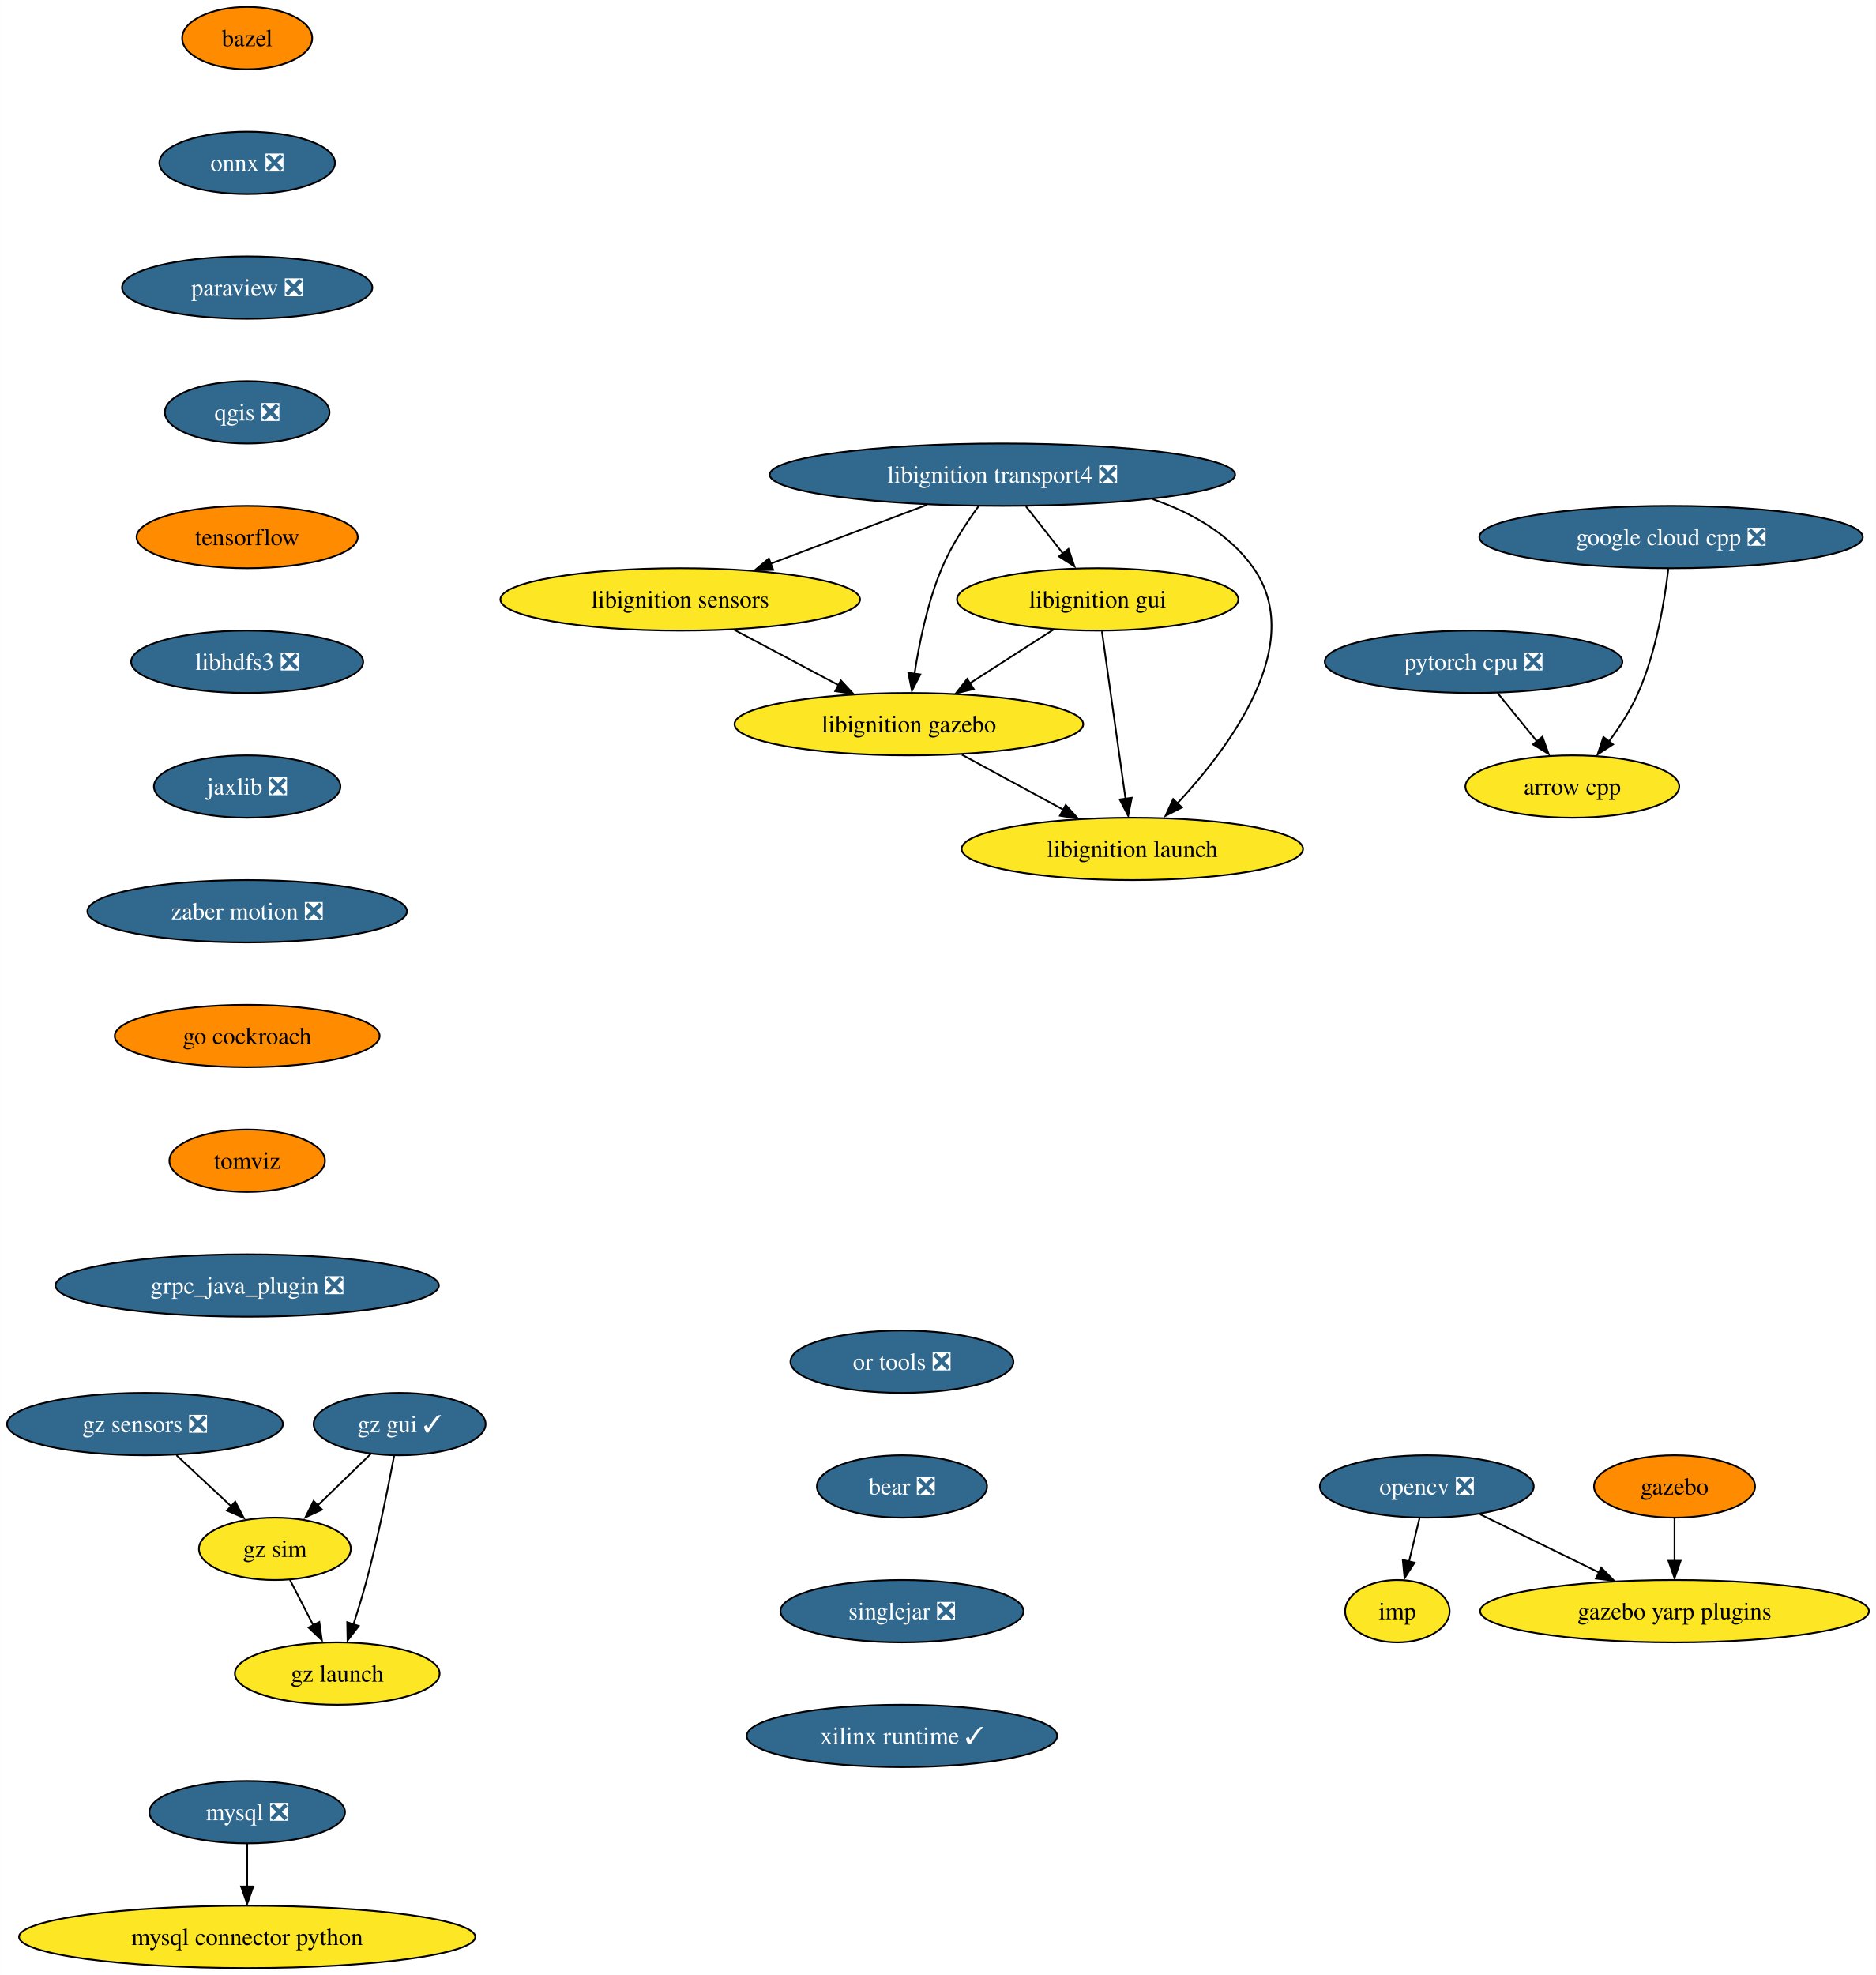
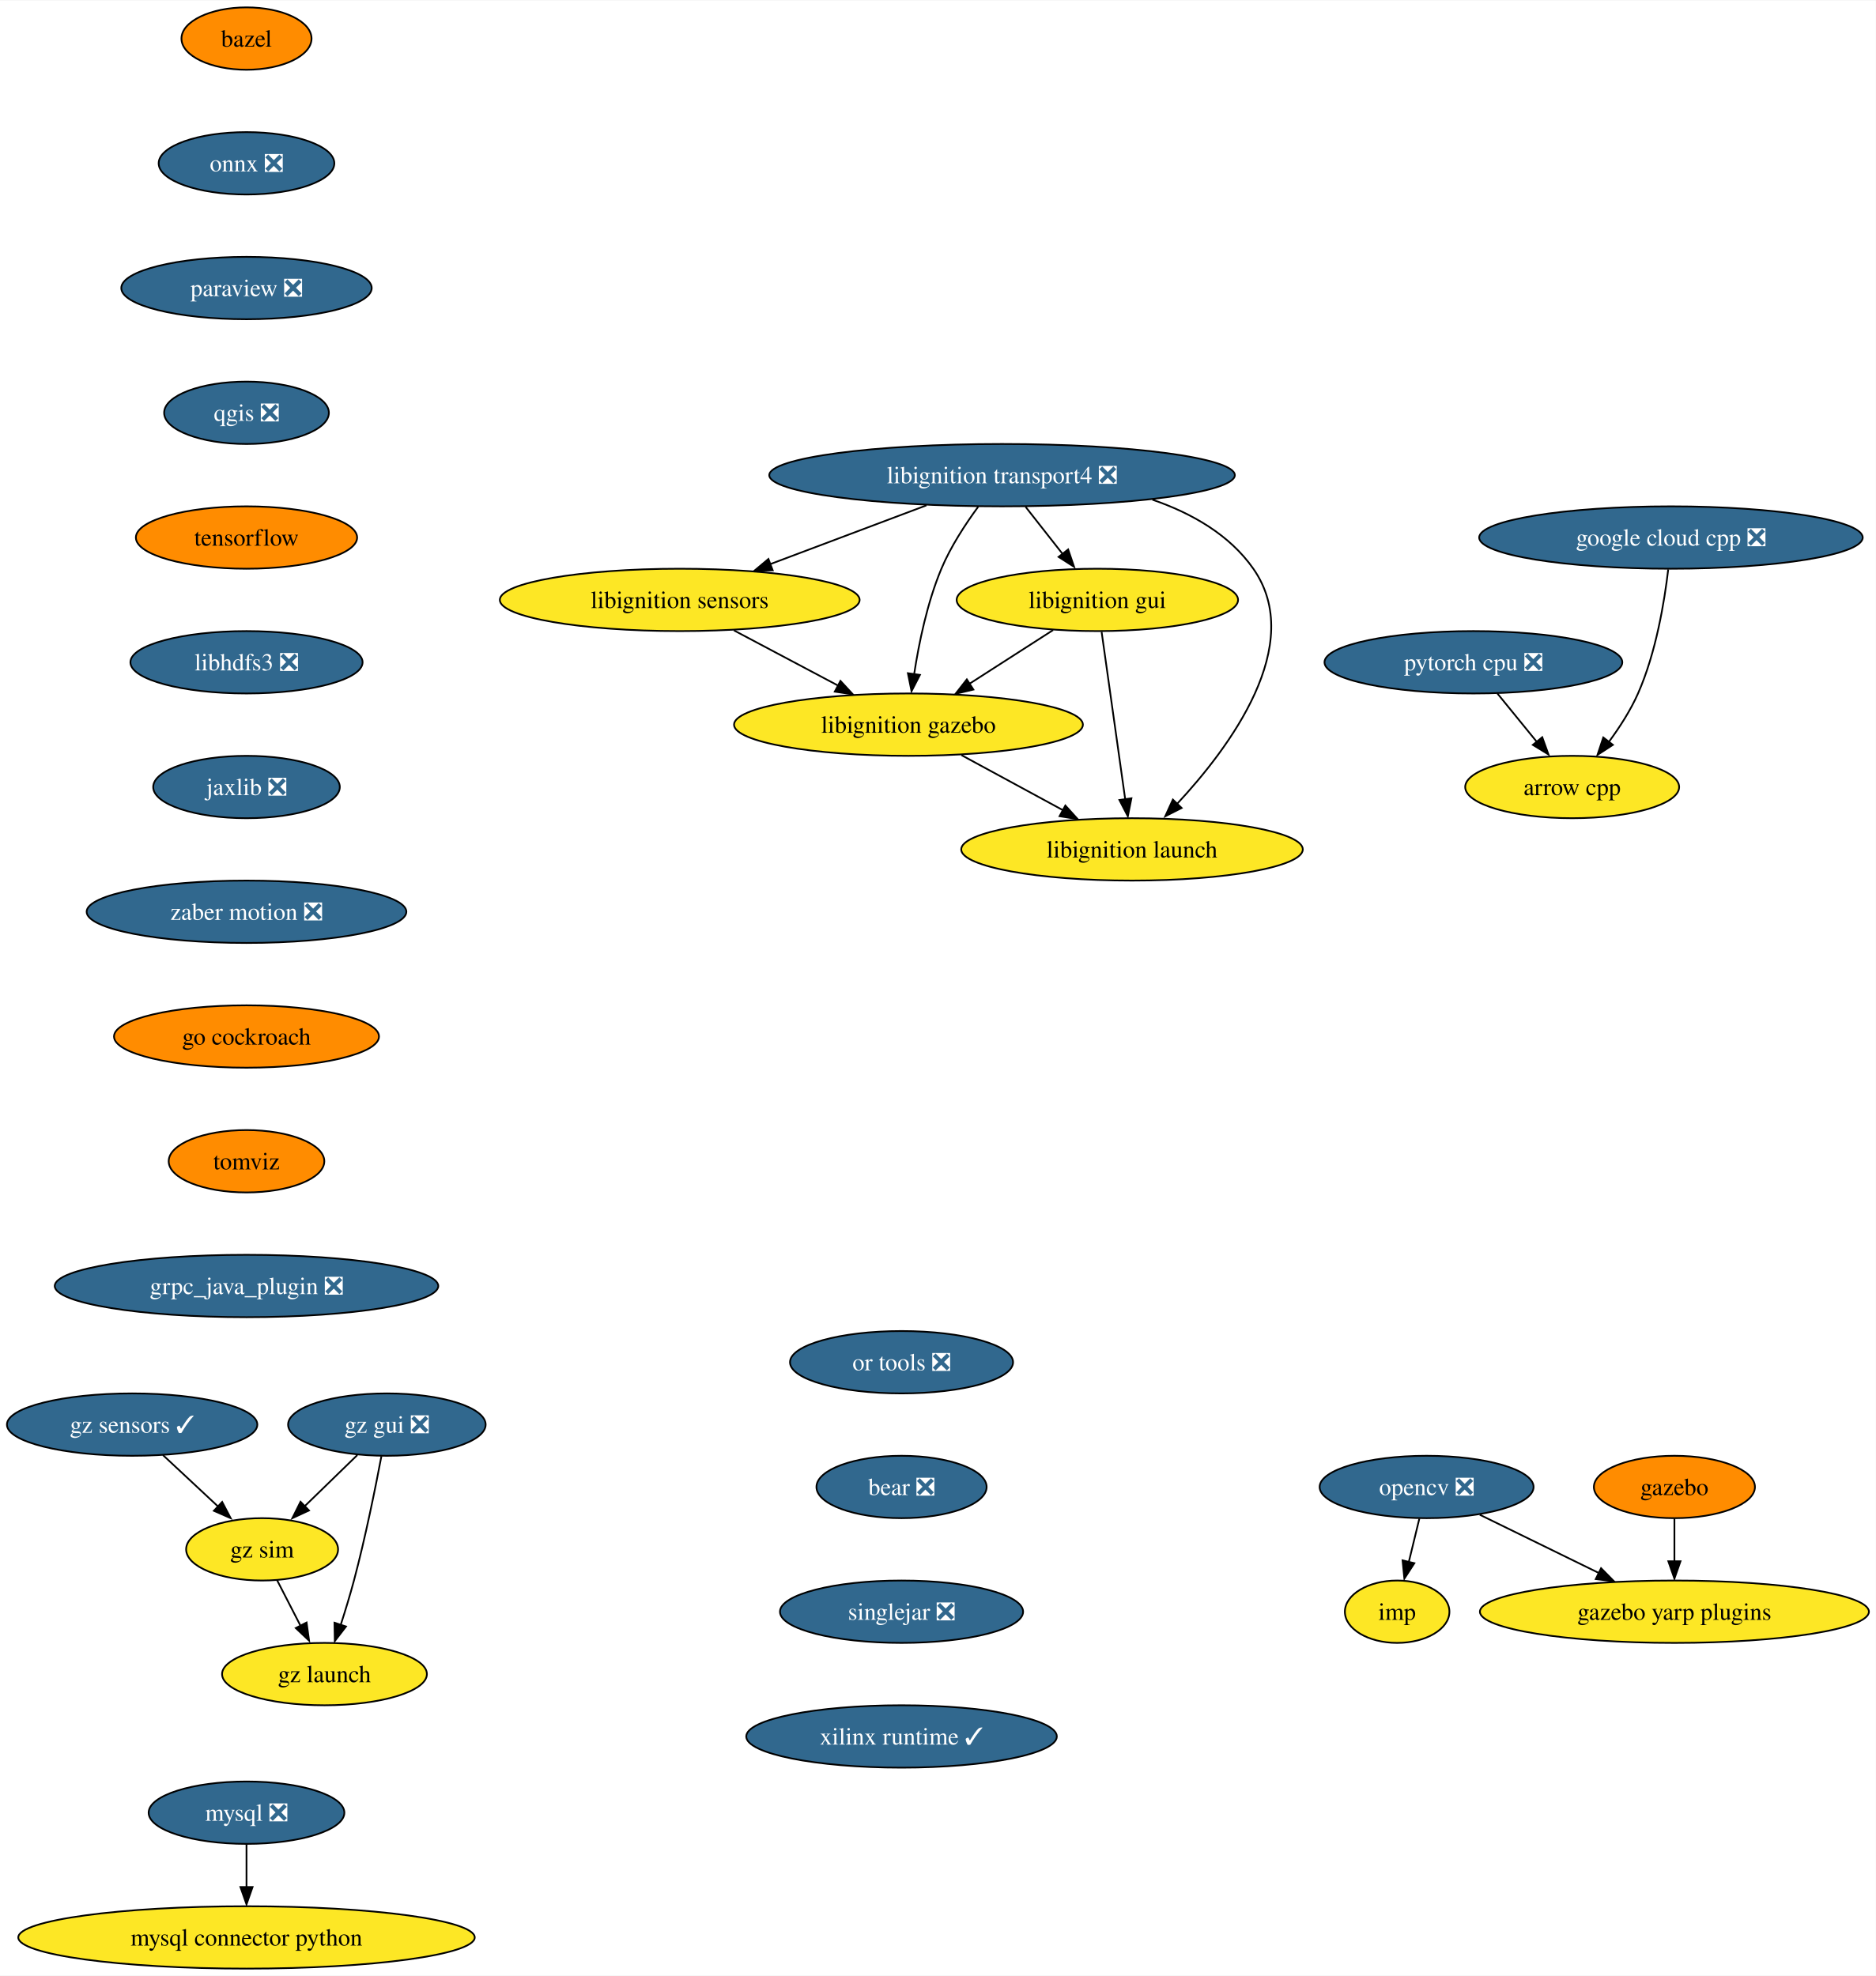
- <svg xmlns="http://www.w3.org/2000/svg" xmlns:xlink="http://www.w3.org/1999/xlink" width="1083pt" height="1140pt" viewBox="0.00 0.00 1082.86 1140.00">
+ <svg xmlns="http://www.w3.org/2000/svg" xmlns:xlink="http://www.w3.org/1999/xlink" width="1082pt" height="1140pt" viewBox="0.00 0.00 1082.49 1140.00">
  <g id="graph0" class="graph" transform="scale(1 1) rotate(0) translate(4 1136)">
-     <polygon fill="white" stroke="none" points="-4,4 -4,-1136 1078.86,-1136 1078.86,4 -4,4" />
+     <polygon fill="white" stroke="none" points="-4,4 -4,-1136 1078.49,-1136 1078.49,4 -4,4" />
    <g id="node1" class="node">
      <g id="a_node1">
        <a xlink:href="https://github.com/conda-forge/arrow-cpp-feedstock" xlink:title="arrow cpp">
-           <ellipse fill="#fde725" stroke="black" cx="903.62" cy="-682" rx="61.73" ry="18" />
-           <text text-anchor="middle" x="903.62" y="-677.33" font-family="Times,serif" font-size="14.00">arrow cpp</text>
+           <ellipse fill="#fde725" stroke="black" cx="903.25" cy="-682" rx="61.73" ry="18" />
+           <text text-anchor="middle" x="903.25" y="-677.33" font-family="Times,serif" font-size="14.00">arrow cpp</text>
        </a>
      </g>
    </g>
    <g id="node2" class="node">
      <g id="a_node2">
        <a xlink:href="https://github.com/conda-forge/bazel-feedstock" xlink:title="bazel">
-           <ellipse fill="#ff8c00" stroke="black" cx="138.62" cy="-1114" rx="37.53" ry="18" />
-           <text text-anchor="middle" x="138.62" y="-1109.33" font-family="Times,serif" font-size="14.00">bazel</text>
+           <ellipse fill="#ff8c00" stroke="black" cx="138.25" cy="-1114" rx="37.53" ry="18" />
+           <text text-anchor="middle" x="138.25" y="-1109.33" font-family="Times,serif" font-size="14.00">bazel</text>
        </a>
      </g>
    </g>
    <g id="node3" class="node">
      <g id="a_node3">
        <a xlink:href="https://github.com/conda-forge/onnx-feedstock/pull/96" xlink:title="onnx ❎">
-           <ellipse fill="#31688e" stroke="black" cx="138.62" cy="-1042" rx="50.68" ry="18" />
-           <text text-anchor="middle" x="138.62" y="-1037.33" font-family="Times,serif" font-size="14.00" fill="white">onnx ❎</text>
+           <ellipse fill="#31688e" stroke="black" cx="138.25" cy="-1042" rx="50.68" ry="18" />
+           <text text-anchor="middle" x="138.25" y="-1037.33" font-family="Times,serif" font-size="14.00" fill="white">onnx ❎</text>
        </a>
      </g>
    </g>
    <g id="node6" class="node">
      <g id="a_node6">
        <a xlink:href="https://github.com/conda-forge/paraview-feedstock/pull/195" xlink:title="paraview ❎">
-           <ellipse fill="#31688e" stroke="black" cx="138.62" cy="-970" rx="72.25" ry="18" />
-           <text text-anchor="middle" x="138.62" y="-965.33" font-family="Times,serif" font-size="14.00" fill="white">paraview ❎</text>
+           <ellipse fill="#31688e" stroke="black" cx="138.25" cy="-970" rx="72.25" ry="18" />
+           <text text-anchor="middle" x="138.25" y="-965.33" font-family="Times,serif" font-size="14.00" fill="white">paraview ❎</text>
        </a>
      </g>
    </g>
    <g id="node4" class="node">
      <g id="a_node4">
        <a xlink:href="https://github.com/conda-forge/mysql-feedstock/pull/78" xlink:title="mysql ❎">
-           <ellipse fill="#31688e" stroke="black" cx="138.62" cy="-90" rx="56.47" ry="18" />
-           <text text-anchor="middle" x="138.62" y="-85.33" font-family="Times,serif" font-size="14.00" fill="white">mysql ❎</text>
+           <ellipse fill="#31688e" stroke="black" cx="138.25" cy="-90" rx="56.47" ry="18" />
+           <text text-anchor="middle" x="138.25" y="-85.33" font-family="Times,serif" font-size="14.00" fill="white">mysql ❎</text>
        </a>
      </g>
    </g>
    <g id="node5" class="node">
      <g id="a_node5">
        <a xlink:href="https://github.com/conda-forge/mysql-connector-python-feedstock" xlink:title="mysql connector python">
-           <ellipse fill="#fde725" stroke="black" cx="138.62" cy="-18" rx="131.7" ry="18" />
-           <text text-anchor="middle" x="138.62" y="-13.32" font-family="Times,serif" font-size="14.00">mysql connector python</text>
+           <ellipse fill="#fde725" stroke="black" cx="138.25" cy="-18" rx="131.7" ry="18" />
+           <text text-anchor="middle" x="138.25" y="-13.32" font-family="Times,serif" font-size="14.00">mysql connector python</text>
        </a>
      </g>
    </g>
    <g id="edge2" class="edge">
-       <path fill="none" stroke="black" d="M138.62,-71.7C138.62,-64.24 138.62,-55.32 138.62,-46.97" />
-       <polygon fill="black" stroke="black" points="142.12,-47.1 138.62,-37.1 135.12,-47.1 142.12,-47.1" />
+       <path fill="none" stroke="black" d="M138.25,-71.7C138.25,-64.24 138.25,-55.32 138.25,-46.97" />
+       <polygon fill="black" stroke="black" points="141.75,-47.1 138.25,-37.1 134.75,-47.1 141.75,-47.1" />
    </g>
    <g id="node10" class="node">
      <g id="a_node10">
        <a xlink:href="https://github.com/conda-forge/qgis-feedstock/pull/332" xlink:title="qgis ❎">
-           <ellipse fill="#31688e" stroke="black" cx="138.62" cy="-898" rx="47.53" ry="18" />
-           <text text-anchor="middle" x="138.62" y="-893.33" font-family="Times,serif" font-size="14.00" fill="white">qgis ❎</text>
+           <ellipse fill="#31688e" stroke="black" cx="138.25" cy="-898" rx="47.53" ry="18" />
+           <text text-anchor="middle" x="138.25" y="-893.33" font-family="Times,serif" font-size="14.00" fill="white">qgis ❎</text>
        </a>
      </g>
    </g>
    <g id="node7" class="node">
      <g id="a_node7">
        <a xlink:href="https://github.com/conda-forge/opencv-feedstock/pull/362" xlink:title="opencv ❎">
-           <ellipse fill="#31688e" stroke="black" cx="819.62" cy="-278" rx="61.73" ry="18" />
-           <text text-anchor="middle" x="819.62" y="-273.32" font-family="Times,serif" font-size="14.00" fill="white">opencv ❎</text>
+           <ellipse fill="#31688e" stroke="black" cx="819.25" cy="-278" rx="61.73" ry="18" />
+           <text text-anchor="middle" x="819.25" y="-273.32" font-family="Times,serif" font-size="14.00" fill="white">opencv ❎</text>
        </a>
      </g>
    </g>
    <g id="node8" class="node">
      <g id="a_node8">
        <a xlink:href="https://github.com/conda-forge/imp-feedstock" xlink:title="imp">
-           <ellipse fill="#fde725" stroke="black" cx="802.62" cy="-206" rx="30.16" ry="18" />
-           <text text-anchor="middle" x="802.62" y="-201.32" font-family="Times,serif" font-size="14.00">imp</text>
+           <ellipse fill="#fde725" stroke="black" cx="802.25" cy="-206" rx="30.16" ry="18" />
+           <text text-anchor="middle" x="802.25" y="-201.32" font-family="Times,serif" font-size="14.00">imp</text>
        </a>
      </g>
    </g>
    <g id="edge4" class="edge">
-       <path fill="none" stroke="black" d="M815.42,-259.7C813.58,-252.15 811.39,-243.12 809.34,-234.68" />
-       <polygon fill="black" stroke="black" points="812.53,-234 806.77,-225.1 805.73,-235.65 812.53,-234" />
+       <path fill="none" stroke="black" d="M815.05,-259.7C813.22,-252.15 811.02,-243.12 808.97,-234.68" />
+       <polygon fill="black" stroke="black" points="812.17,-234 806.41,-225.1 805.37,-235.65 812.17,-234" />
    </g>
    <g id="node9" class="node">
      <g id="a_node9">
        <a xlink:href="https://github.com/conda-forge/gazebo-yarp-plugins-feedstock" xlink:title="gazebo yarp plugins">
-           <ellipse fill="#fde725" stroke="black" cx="962.62" cy="-206" rx="112.24" ry="18" />
-           <text text-anchor="middle" x="962.62" y="-201.32" font-family="Times,serif" font-size="14.00">gazebo yarp plugins</text>
+           <ellipse fill="#fde725" stroke="black" cx="962.25" cy="-206" rx="112.24" ry="18" />
+           <text text-anchor="middle" x="962.25" y="-201.32" font-family="Times,serif" font-size="14.00">gazebo yarp plugins</text>
        </a>
      </g>
    </g>
    <g id="edge5" class="edge">
-       <path fill="none" stroke="black" d="M850.3,-261.98C870.29,-252.19 896.7,-239.27 918.88,-228.41" />
-       <polygon fill="black" stroke="black" points="920.3,-231.12 927.74,-223.58 917.22,-224.84 920.3,-231.12" />
+       <path fill="none" stroke="black" d="M849.93,-261.98C869.93,-252.19 896.33,-239.27 918.52,-228.41" />
+       <polygon fill="black" stroke="black" points="919.93,-231.12 927.37,-223.58 916.85,-224.84 919.93,-231.12" />
    </g>
    <g id="node11" class="node">
      <g id="a_node11">
        <a xlink:href="https://github.com/conda-forge/tensorflow-feedstock" xlink:title="tensorflow">
-           <ellipse fill="#ff8c00" stroke="black" cx="138.62" cy="-826" rx="63.84" ry="18" />
-           <text text-anchor="middle" x="138.62" y="-821.33" font-family="Times,serif" font-size="14.00">tensorflow</text>
+           <ellipse fill="#ff8c00" stroke="black" cx="138.25" cy="-826" rx="63.84" ry="18" />
+           <text text-anchor="middle" x="138.25" y="-821.33" font-family="Times,serif" font-size="14.00">tensorflow</text>
        </a>
      </g>
    </g>
    <g id="node12" class="node">
      <g id="a_node12">
        <a xlink:href="https://github.com/conda-forge/libhdfs3-feedstock/pull/50" xlink:title="libhdfs3 ❎">
-           <ellipse fill="#31688e" stroke="black" cx="138.62" cy="-754" rx="66.99" ry="18" />
-           <text text-anchor="middle" x="138.62" y="-749.33" font-family="Times,serif" font-size="14.00" fill="white">libhdfs3 ❎</text>
+           <ellipse fill="#31688e" stroke="black" cx="138.25" cy="-754" rx="66.99" ry="18" />
+           <text text-anchor="middle" x="138.25" y="-749.33" font-family="Times,serif" font-size="14.00" fill="white">libhdfs3 ❎</text>
        </a>
      </g>
    </g>
    <g id="node13" class="node">
      <g id="a_node13">
        <a xlink:href="https://github.com/conda-forge/jaxlib-feedstock/pull/179" xlink:title="jaxlib ❎">
-           <ellipse fill="#31688e" stroke="black" cx="138.62" cy="-682" rx="53.84" ry="18" />
-           <text text-anchor="middle" x="138.62" y="-677.33" font-family="Times,serif" font-size="14.00" fill="white">jaxlib ❎</text>
+           <ellipse fill="#31688e" stroke="black" cx="138.25" cy="-682" rx="53.84" ry="18" />
+           <text text-anchor="middle" x="138.25" y="-677.33" font-family="Times,serif" font-size="14.00" fill="white">jaxlib ❎</text>
        </a>
      </g>
    </g>
    <g id="node15" class="node">
      <g id="a_node15">
        <a xlink:href="https://github.com/conda-forge/zaber-motion-feedstock/pull/104" xlink:title="zaber motion ❎">
-           <ellipse fill="#31688e" stroke="black" cx="138.62" cy="-610" rx="92.25" ry="18" />
-           <text text-anchor="middle" x="138.62" y="-605.33" font-family="Times,serif" font-size="14.00" fill="white">zaber motion ❎</text>
+           <ellipse fill="#31688e" stroke="black" cx="138.25" cy="-610" rx="92.25" ry="18" />
+           <text text-anchor="middle" x="138.25" y="-605.33" font-family="Times,serif" font-size="14.00" fill="white">zaber motion ❎</text>
        </a>
      </g>
    </g>
    <g id="node14" class="node">
      <g id="a_node14">
        <a xlink:href="https://github.com/conda-forge/pytorch-cpu-feedstock/pull/170" xlink:title="pytorch cpu ❎">
-           <ellipse fill="#31688e" stroke="black" cx="846.62" cy="-754" rx="85.93" ry="18" />
-           <text text-anchor="middle" x="846.62" y="-749.33" font-family="Times,serif" font-size="14.00" fill="white">pytorch cpu ❎</text>
+           <ellipse fill="#31688e" stroke="black" cx="846.25" cy="-754" rx="85.93" ry="18" />
+           <text text-anchor="middle" x="846.25" y="-749.33" font-family="Times,serif" font-size="14.00" fill="white">pytorch cpu ❎</text>
        </a>
      </g>
    </g>
    <g id="edge10" class="edge">
-       <path fill="none" stroke="black" d="M860.42,-736.05C867.21,-727.71 875.53,-717.49 883.06,-708.25" />
-       <polygon fill="black" stroke="black" points="886.35,-710.75 889.95,-700.79 880.92,-706.33 886.35,-710.75" />
+       <path fill="none" stroke="black" d="M860.05,-736.05C866.84,-727.71 875.17,-717.49 882.69,-708.25" />
+       <polygon fill="black" stroke="black" points="885.98,-710.75 889.58,-700.79 880.55,-706.33 885.98,-710.75" />
    </g>
    <g id="node22" class="node">
      <g id="a_node22">
        <a xlink:href="https://github.com/conda-forge/go-cockroach-feedstock" xlink:title="go cockroach">
-           <ellipse fill="#ff8c00" stroke="black" cx="138.62" cy="-538" rx="76.46" ry="18" />
-           <text text-anchor="middle" x="138.62" y="-533.33" font-family="Times,serif" font-size="14.00">go cockroach</text>
+           <ellipse fill="#ff8c00" stroke="black" cx="138.25" cy="-538" rx="76.46" ry="18" />
+           <text text-anchor="middle" x="138.25" y="-533.33" font-family="Times,serif" font-size="14.00">go cockroach</text>
        </a>
      </g>
    </g>
    <g id="node16" class="node">
      <g id="a_node16">
        <a xlink:href="https://github.com/conda-forge/libignition-transport4-feedstock/pull/74" xlink:title="libignition transport4 ❎">
-           <ellipse fill="#31688e" stroke="black" cx="574.62" cy="-862" rx="134.33" ry="18" />
-           <text text-anchor="middle" x="574.62" y="-857.33" font-family="Times,serif" font-size="14.00" fill="white">libignition transport4 ❎</text>
+           <ellipse fill="#31688e" stroke="black" cx="574.25" cy="-862" rx="134.33" ry="18" />
+           <text text-anchor="middle" x="574.25" y="-857.33" font-family="Times,serif" font-size="14.00" fill="white">libignition transport4 ❎</text>
        </a>
      </g>
    </g>
    <g id="node17" class="node">
      <g id="a_node17">
        <a xlink:href="https://github.com/conda-forge/libignition-sensors-feedstock" xlink:title="libignition sensors">
-           <ellipse fill="#fde725" stroke="black" cx="388.62" cy="-790" rx="103.82" ry="18" />
-           <text text-anchor="middle" x="388.62" y="-785.33" font-family="Times,serif" font-size="14.00">libignition sensors</text>
+           <ellipse fill="#fde725" stroke="black" cx="388.25" cy="-790" rx="103.82" ry="18" />
+           <text text-anchor="middle" x="388.25" y="-785.33" font-family="Times,serif" font-size="14.00">libignition sensors</text>
        </a>
      </g>
    </g>
    <g id="edge12" class="edge">
-       <path fill="none" stroke="black" d="M531.01,-844.59C504.04,-834.44 469.27,-821.35 440.84,-810.65" />
-       <polygon fill="black" stroke="black" points="442.27,-807.07 431.67,-806.83 439.8,-813.63 442.27,-807.07" />
+       <path fill="none" stroke="black" d="M530.64,-844.59C503.68,-834.44 468.9,-821.35 440.47,-810.65" />
+       <polygon fill="black" stroke="black" points="441.9,-807.07 431.31,-806.83 439.43,-813.63 441.9,-807.07" />
    </g>
    <g id="node18" class="node">
      <g id="a_node18">
        <a xlink:href="https://github.com/conda-forge/libignition-gui-feedstock" xlink:title="libignition gui">
-           <ellipse fill="#fde725" stroke="black" cx="629.62" cy="-790" rx="81.2" ry="18" />
-           <text text-anchor="middle" x="629.62" y="-785.33" font-family="Times,serif" font-size="14.00">libignition gui</text>
+           <ellipse fill="#fde725" stroke="black" cx="629.25" cy="-790" rx="81.2" ry="18" />
+           <text text-anchor="middle" x="629.25" y="-785.33" font-family="Times,serif" font-size="14.00">libignition gui</text>
        </a>
      </g>
    </g>
    <g id="edge13" class="edge">
-       <path fill="none" stroke="black" d="M588.21,-843.7C594.61,-835.56 602.36,-825.69 609.42,-816.7" />
-       <polygon fill="black" stroke="black" points="612.75,-819.13 616.18,-809.1 607.25,-814.81 612.75,-819.13" />
+       <path fill="none" stroke="black" d="M587.85,-843.7C594.24,-835.56 602,-825.69 609.06,-816.7" />
+       <polygon fill="black" stroke="black" points="612.39,-819.13 615.81,-809.1 606.88,-814.81 612.39,-819.13" />
    </g>
    <g id="node19" class="node">
      <g id="a_node19">
        <a xlink:href="https://github.com/conda-forge/libignition-gazebo-feedstock" xlink:title="libignition gazebo">
-           <ellipse fill="#fde725" stroke="black" cx="520.62" cy="-718" rx="100.66" ry="18" />
-           <text text-anchor="middle" x="520.62" y="-713.33" font-family="Times,serif" font-size="14.00">libignition gazebo</text>
+           <ellipse fill="#fde725" stroke="black" cx="520.25" cy="-718" rx="100.66" ry="18" />
+           <text text-anchor="middle" x="520.25" y="-713.33" font-family="Times,serif" font-size="14.00">libignition gazebo</text>
        </a>
      </g>
    </g>
    <g id="edge14" class="edge">
-       <path fill="none" stroke="black" d="M560.86,-843.79C553.55,-833.85 544.99,-820.81 539.62,-808 531.45,-788.52 526.63,-765.11 523.89,-747.19" />
-       <polygon fill="black" stroke="black" points="527.22,-746.72 522.38,-737.3 520.29,-747.69 527.22,-746.72" />
+       <path fill="none" stroke="black" d="M560.5,-843.79C553.19,-833.85 544.62,-820.81 539.25,-808 531.08,-788.52 526.27,-765.11 523.53,-747.19" />
+       <polygon fill="black" stroke="black" points="526.86,-746.72 522.01,-737.3 519.92,-747.69 526.86,-746.72" />
    </g>
    <g id="node20" class="node">
      <g id="a_node20">
        <a xlink:href="https://github.com/conda-forge/libignition-launch-feedstock" xlink:title="libignition launch">
-           <ellipse fill="#fde725" stroke="black" cx="649.62" cy="-646" rx="98.56" ry="18" />
-           <text text-anchor="middle" x="649.62" y="-641.33" font-family="Times,serif" font-size="14.00">libignition launch</text>
+           <ellipse fill="#fde725" stroke="black" cx="649.25" cy="-646" rx="98.56" ry="18" />
+           <text text-anchor="middle" x="649.25" y="-641.33" font-family="Times,serif" font-size="14.00">libignition launch</text>
        </a>
      </g>
    </g>
    <g id="edge15" class="edge">
-       <path fill="none" stroke="black" d="M661.4,-847.85C684.01,-840.05 705.87,-827.66 719.62,-808 750.21,-764.25 706.17,-705 675.3,-671.94" />
-       <polygon fill="black" stroke="black" points="678.25,-669.91 668.79,-665.12 673.2,-674.76 678.25,-669.91" />
+       <path fill="none" stroke="black" d="M661.03,-847.85C683.65,-840.05 705.51,-827.66 719.25,-808 749.84,-764.25 705.8,-705 674.94,-671.94" />
+       <polygon fill="black" stroke="black" points="677.88,-669.91 668.43,-665.12 672.83,-674.76 677.88,-669.91" />
    </g>
    <g id="edge16" class="edge">
-       <path fill="none" stroke="black" d="M419.9,-772.41C437.9,-762.87 460.72,-750.77 480.08,-740.5" />
-       <polygon fill="black" stroke="black" points="481.37,-743.25 488.56,-735.47 478.09,-737.06 481.37,-743.25" />
+       <path fill="none" stroke="black" d="M419.53,-772.41C437.54,-762.87 460.35,-750.77 479.72,-740.5" />
+       <polygon fill="black" stroke="black" points="481,-743.25 488.19,-735.47 477.72,-737.06 481,-743.25" />
    </g>
    <g id="edge17" class="edge">
-       <path fill="none" stroke="black" d="M604.06,-772.59C589.65,-763.33 571.43,-751.63 555.7,-741.53" />
-       <polygon fill="black" stroke="black" points="558.08,-738.25 547.77,-735.8 554.29,-744.14 558.08,-738.25" />
+       <path fill="none" stroke="black" d="M603.7,-772.59C589.28,-763.33 571.07,-751.63 555.33,-741.53" />
+       <polygon fill="black" stroke="black" points="557.71,-738.25 547.41,-735.8 553.93,-744.14 557.71,-738.25" />
    </g>
    <g id="edge18" class="edge">
-       <path fill="none" stroke="black" d="M632.07,-771.59C635.48,-747.4 641.68,-703.36 645.72,-674.65" />
-       <polygon fill="black" stroke="black" points="649.28,-675.5 647.21,-665.11 642.35,-674.52 649.28,-675.5" />
+       <path fill="none" stroke="black" d="M631.7,-771.59C635.11,-747.4 641.31,-703.36 645.36,-674.65" />
+       <polygon fill="black" stroke="black" points="648.91,-675.5 646.84,-665.11 641.98,-674.52 648.91,-675.5" />
    </g>
    <g id="edge19" class="edge">
-       <path fill="none" stroke="black" d="M551.19,-700.41C568.7,-690.91 590.88,-678.88 609.74,-668.64" />
-       <polygon fill="black" stroke="black" points="611.15,-671.32 618.27,-663.47 607.81,-665.16 611.15,-671.32" />
+       <path fill="none" stroke="black" d="M550.82,-700.41C568.33,-690.91 590.51,-678.88 609.38,-668.64" />
+       <polygon fill="black" stroke="black" points="610.78,-671.32 617.9,-663.47 607.44,-665.16 610.78,-671.32" />
    </g>
    <g id="node21" class="node">
      <g id="a_node21">
        <a xlink:href="https://github.com/conda-forge/gazebo-feedstock" xlink:title="gazebo">
-           <ellipse fill="#ff8c00" stroke="black" cx="962.62" cy="-278" rx="46.47" ry="18" />
-           <text text-anchor="middle" x="962.62" y="-273.32" font-family="Times,serif" font-size="14.00">gazebo</text>
+           <ellipse fill="#ff8c00" stroke="black" cx="962.25" cy="-278" rx="46.47" ry="18" />
+           <text text-anchor="middle" x="962.25" y="-273.32" font-family="Times,serif" font-size="14.00">gazebo</text>
        </a>
      </g>
    </g>
    <g id="edge20" class="edge">
-       <path fill="none" stroke="black" d="M962.62,-259.7C962.62,-252.24 962.62,-243.32 962.62,-234.97" />
-       <polygon fill="black" stroke="black" points="966.12,-235.1 962.62,-225.1 959.12,-235.1 966.12,-235.1" />
+       <path fill="none" stroke="black" d="M962.25,-259.7C962.25,-252.24 962.25,-243.32 962.25,-234.97" />
+       <polygon fill="black" stroke="black" points="965.75,-235.1 962.25,-225.1 958.75,-235.1 965.75,-235.1" />
    </g>
    <g id="node24" class="node">
      <g id="a_node24">
        <a xlink:href="https://github.com/conda-forge/tomviz-feedstock" xlink:title="tomviz">
-           <ellipse fill="#ff8c00" stroke="black" cx="138.62" cy="-466" rx="44.9" ry="18" />
-           <text text-anchor="middle" x="138.62" y="-461.32" font-family="Times,serif" font-size="14.00">tomviz</text>
+           <ellipse fill="#ff8c00" stroke="black" cx="138.25" cy="-466" rx="44.9" ry="18" />
+           <text text-anchor="middle" x="138.25" y="-461.32" font-family="Times,serif" font-size="14.00">tomviz</text>
        </a>
      </g>
    </g>
    <g id="node23" class="node">
      <g id="a_node23">
        <a xlink:href="https://github.com/conda-forge/google-cloud-cpp-feedstock/pull/137" xlink:title="google cloud cpp ❎">
-           <ellipse fill="#31688e" stroke="black" cx="960.62" cy="-826" rx="110.66" ry="18" />
-           <text text-anchor="middle" x="960.62" y="-821.33" font-family="Times,serif" font-size="14.00" fill="white">google cloud cpp ❎</text>
+           <ellipse fill="#31688e" stroke="black" cx="960.25" cy="-826" rx="110.66" ry="18" />
+           <text text-anchor="middle" x="960.25" y="-821.33" font-family="Times,serif" font-size="14.00" fill="white">google cloud cpp ❎</text>
        </a>
      </g>
    </g>
    <g id="edge22" class="edge">
-       <path fill="none" stroke="black" d="M959.04,-807.62C956.89,-789.2 952.03,-759.55 941.62,-736 937.32,-726.27 931.05,-716.53 924.84,-708.12" />
-       <polygon fill="black" stroke="black" points="927.11,-706.33 918.22,-700.56 921.57,-710.61 927.11,-706.33" />
+       <path fill="none" stroke="black" d="M958.67,-807.62C956.52,-789.2 951.66,-759.55 941.25,-736 936.95,-726.27 930.68,-716.53 924.48,-708.12" />
+       <polygon fill="black" stroke="black" points="926.74,-706.33 917.86,-700.56 921.21,-710.61 926.74,-706.33" />
    </g>
    <g id="node25" class="node">
      <g id="a_node25">
        <a xlink:href="https://github.com/conda-forge/grpc_java_plugin-feedstock/pull/63" xlink:title="grpc_java_plugin ❎">
-           <ellipse fill="#31688e" stroke="black" cx="138.62" cy="-394" rx="110.66" ry="18" />
-           <text text-anchor="middle" x="138.62" y="-389.32" font-family="Times,serif" font-size="14.00" fill="white">grpc_java_plugin ❎</text>
+           <ellipse fill="#31688e" stroke="black" cx="138.25" cy="-394" rx="110.66" ry="18" />
+           <text text-anchor="middle" x="138.25" y="-389.32" font-family="Times,serif" font-size="14.00" fill="white">grpc_java_plugin ❎</text>
        </a>
      </g>
    </g>
    <g id="node26" class="node">
      <g id="a_node26">
        <a xlink:href="https://github.com/conda-forge/or-tools-feedstock/pull/44" xlink:title="or tools ❎">
-           <ellipse fill="#31688e" stroke="black" cx="516.62" cy="-350" rx="64.36" ry="18" />
-           <text text-anchor="middle" x="516.62" y="-345.32" font-family="Times,serif" font-size="14.00" fill="white">or tools ❎</text>
+           <ellipse fill="#31688e" stroke="black" cx="516.25" cy="-350" rx="64.36" ry="18" />
+           <text text-anchor="middle" x="516.25" y="-345.32" font-family="Times,serif" font-size="14.00" fill="white">or tools ❎</text>
        </a>
      </g>
    </g>
    <g id="node27" class="node">
      <g id="a_node27">
        <a xlink:href="https://github.com/conda-forge/bear-feedstock/pull/35" xlink:title="bear ❎">
-           <ellipse fill="#31688e" stroke="black" cx="516.62" cy="-278" rx="49.1" ry="18" />
-           <text text-anchor="middle" x="516.62" y="-273.32" font-family="Times,serif" font-size="14.00" fill="white">bear ❎</text>
+           <ellipse fill="#31688e" stroke="black" cx="516.25" cy="-278" rx="49.1" ry="18" />
+           <text text-anchor="middle" x="516.25" y="-273.32" font-family="Times,serif" font-size="14.00" fill="white">bear ❎</text>
        </a>
      </g>
    </g>
    <g id="node28" class="node">
      <g id="a_node28">
        <a xlink:href="https://github.com/conda-forge/singlejar-feedstock/pull/19" xlink:title="singlejar ❎">
-           <ellipse fill="#31688e" stroke="black" cx="516.62" cy="-206" rx="70.15" ry="18" />
-           <text text-anchor="middle" x="516.62" y="-201.33" font-family="Times,serif" font-size="14.00" fill="white">singlejar ❎</text>
+           <ellipse fill="#31688e" stroke="black" cx="516.25" cy="-206" rx="70.15" ry="18" />
+           <text text-anchor="middle" x="516.25" y="-201.33" font-family="Times,serif" font-size="14.00" fill="white">singlejar ❎</text>
        </a>
      </g>
    </g>
    <g id="node29" class="node">
      <g id="a_node29">
        <a xlink:href="https://github.com/conda-forge/xilinx-runtime-feedstock/pull/13" xlink:title="xilinx runtime ✓">
-           <ellipse fill="#31688e" stroke="black" cx="516.62" cy="-134" rx="89.61" ry="18" />
-           <text text-anchor="middle" x="516.62" y="-129.32" font-family="Times,serif" font-size="14.00" fill="white">xilinx runtime ✓</text>
+           <ellipse fill="#31688e" stroke="black" cx="516.25" cy="-134" rx="89.61" ry="18" />
+           <text text-anchor="middle" x="516.25" y="-129.32" font-family="Times,serif" font-size="14.00" fill="white">xilinx runtime ✓</text>
        </a>
      </g>
    </g>
    <g id="node30" class="node">
      <g id="a_node30">
-         <a xlink:href="https://github.com/conda-forge/gz-gui-feedstock/pull/11" xlink:title="gz gui ✓">
-           <ellipse fill="#31688e" stroke="black" cx="226.62" cy="-314" rx="49.63" ry="18" />
-           <text text-anchor="middle" x="226.62" y="-309.32" font-family="Times,serif" font-size="14.00" fill="white">gz gui ✓</text>
+         <a xlink:href="https://github.com/conda-forge/gz-gui-feedstock/pull/11" xlink:title="gz gui ❎">
+           <ellipse fill="#31688e" stroke="black" cx="219.25" cy="-314" rx="57" ry="18" />
+           <text text-anchor="middle" x="219.25" y="-309.32" font-family="Times,serif" font-size="14.00" fill="white">gz gui ❎</text>
        </a>
      </g>
    </g>
    <g id="node31" class="node">
      <g id="a_node31">
        <a xlink:href="https://github.com/conda-forge/gz-sim-feedstock" xlink:title="gz sim">
-           <ellipse fill="#fde725" stroke="black" cx="154.62" cy="-242" rx="43.84" ry="18" />
-           <text text-anchor="middle" x="154.62" y="-237.32" font-family="Times,serif" font-size="14.00">gz sim</text>
+           <ellipse fill="#fde725" stroke="black" cx="147.25" cy="-242" rx="43.84" ry="18" />
+           <text text-anchor="middle" x="147.25" y="-237.32" font-family="Times,serif" font-size="14.00">gz sim</text>
        </a>
      </g>
    </g>
    <g id="edge28" class="edge">
-       <path fill="none" stroke="black" d="M209.92,-296.76C200.74,-287.84 189.19,-276.61 179.02,-266.72" />
-       <polygon fill="black" stroke="black" points="181.84,-264.61 172.23,-260.15 176.96,-269.63 181.84,-264.61" />
+       <path fill="none" stroke="black" d="M202.19,-296.41C193,-287.48 181.51,-276.31 171.42,-266.5" />
+       <polygon fill="black" stroke="black" points="174.31,-264.45 164.7,-259.99 169.43,-269.47 174.31,-264.45" />
    </g>
    <g id="node32" class="node">
      <g id="a_node32">
        <a xlink:href="https://github.com/conda-forge/gz-launch-feedstock" xlink:title="gz launch">
-           <ellipse fill="#fde725" stroke="black" cx="190.62" cy="-170" rx="59.1" ry="18" />
-           <text text-anchor="middle" x="190.62" y="-165.32" font-family="Times,serif" font-size="14.00">gz launch</text>
+           <ellipse fill="#fde725" stroke="black" cx="183.25" cy="-170" rx="59.1" ry="18" />
+           <text text-anchor="middle" x="183.25" y="-165.32" font-family="Times,serif" font-size="14.00">gz launch</text>
        </a>
      </g>
    </g>
    <g id="edge29" class="edge">
-       <path fill="none" stroke="black" d="M223.48,-295.82C220.07,-277.8 214.21,-248.73 207.62,-224 205.37,-215.56 202.59,-206.47 199.93,-198.25" />
-       <polygon fill="black" stroke="black" points="203.03,-197.46 196.57,-189.06 196.38,-199.65 203.03,-197.46" />
+       <path fill="none" stroke="black" d="M216.11,-295.82C212.7,-277.8 206.84,-248.73 200.25,-224 198,-215.56 195.22,-206.47 192.57,-198.25" />
+       <polygon fill="black" stroke="black" points="195.66,-197.46 189.2,-189.06 189.02,-199.65 195.66,-197.46" />
    </g>
    <g id="edge30" class="edge">
-       <path fill="none" stroke="black" d="M163.33,-224.05C167.38,-216.18 172.3,-206.62 176.84,-197.79" />
-       <polygon fill="black" stroke="black" points="180.27,-199.77 181.73,-189.28 174.05,-196.57 180.27,-199.77" />
+       <path fill="none" stroke="black" d="M155.97,-224.05C160.02,-216.18 164.94,-206.62 169.47,-197.79" />
+       <polygon fill="black" stroke="black" points="172.91,-199.77 174.37,-189.28 166.68,-196.57 172.91,-199.77" />
    </g>
    <g id="node33" class="node">
      <g id="a_node33">
-         <a xlink:href="https://github.com/conda-forge/gz-sensors-feedstock/pull/13" xlink:title="gz sensors ❎">
-           <ellipse fill="#31688e" stroke="black" cx="79.62" cy="-314" rx="79.62" ry="18" />
-           <text text-anchor="middle" x="79.62" y="-309.32" font-family="Times,serif" font-size="14.00" fill="white">gz sensors ❎</text>
+         <a xlink:href="https://github.com/conda-forge/gz-sensors-feedstock/pull/13" xlink:title="gz sensors ✓">
+           <ellipse fill="#31688e" stroke="black" cx="72.25" cy="-314" rx="72.25" ry="18" />
+           <text text-anchor="middle" x="72.25" y="-309.32" font-family="Times,serif" font-size="14.00" fill="white">gz sensors ✓</text>
        </a>
      </g>
    </g>
    <g id="edge31" class="edge">
-       <path fill="none" stroke="black" d="M97.77,-296.05C107.35,-287.12 119.25,-276.01 129.68,-266.28" />
-       <polygon fill="black" stroke="black" points="131.74,-269.21 136.66,-259.83 126.96,-264.09 131.74,-269.21" />
+       <path fill="none" stroke="black" d="M90.03,-296.41C99.69,-287.39 111.8,-276.09 122.39,-266.21" />
+       <polygon fill="black" stroke="black" points="124.2,-269.37 129.12,-259.99 119.42,-264.25 124.2,-269.37" />
    </g>
  </g>
</svg>
